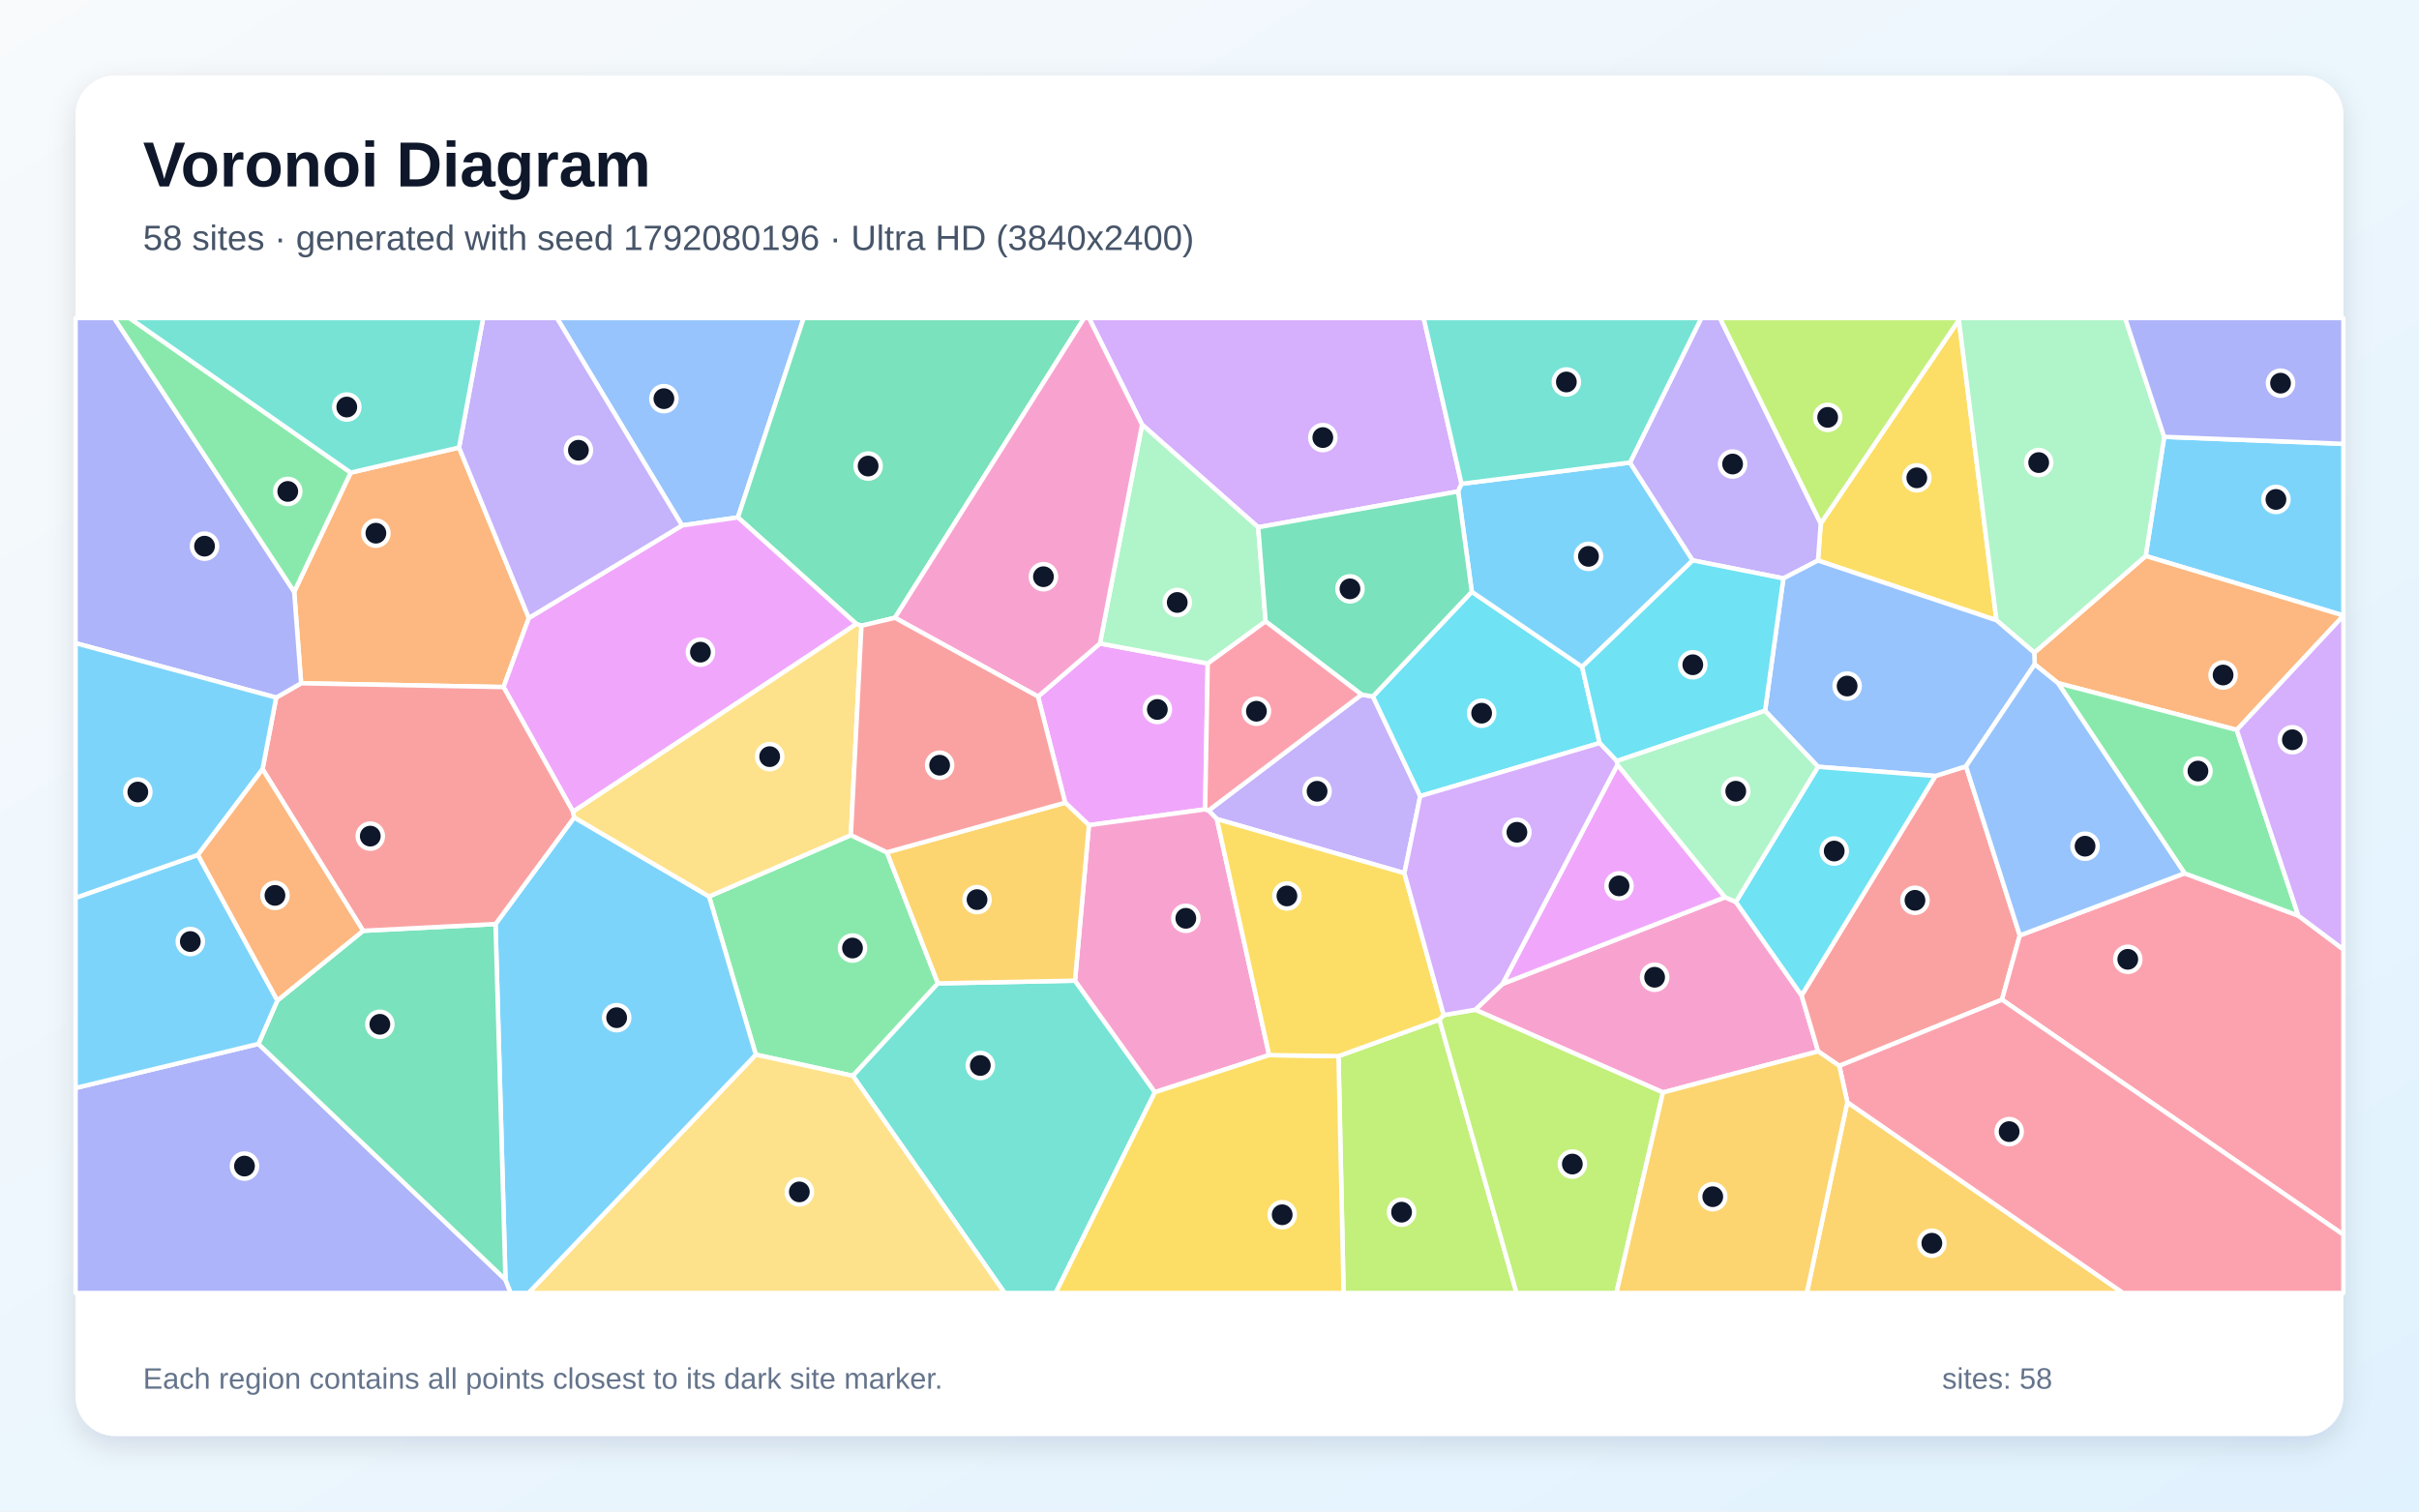
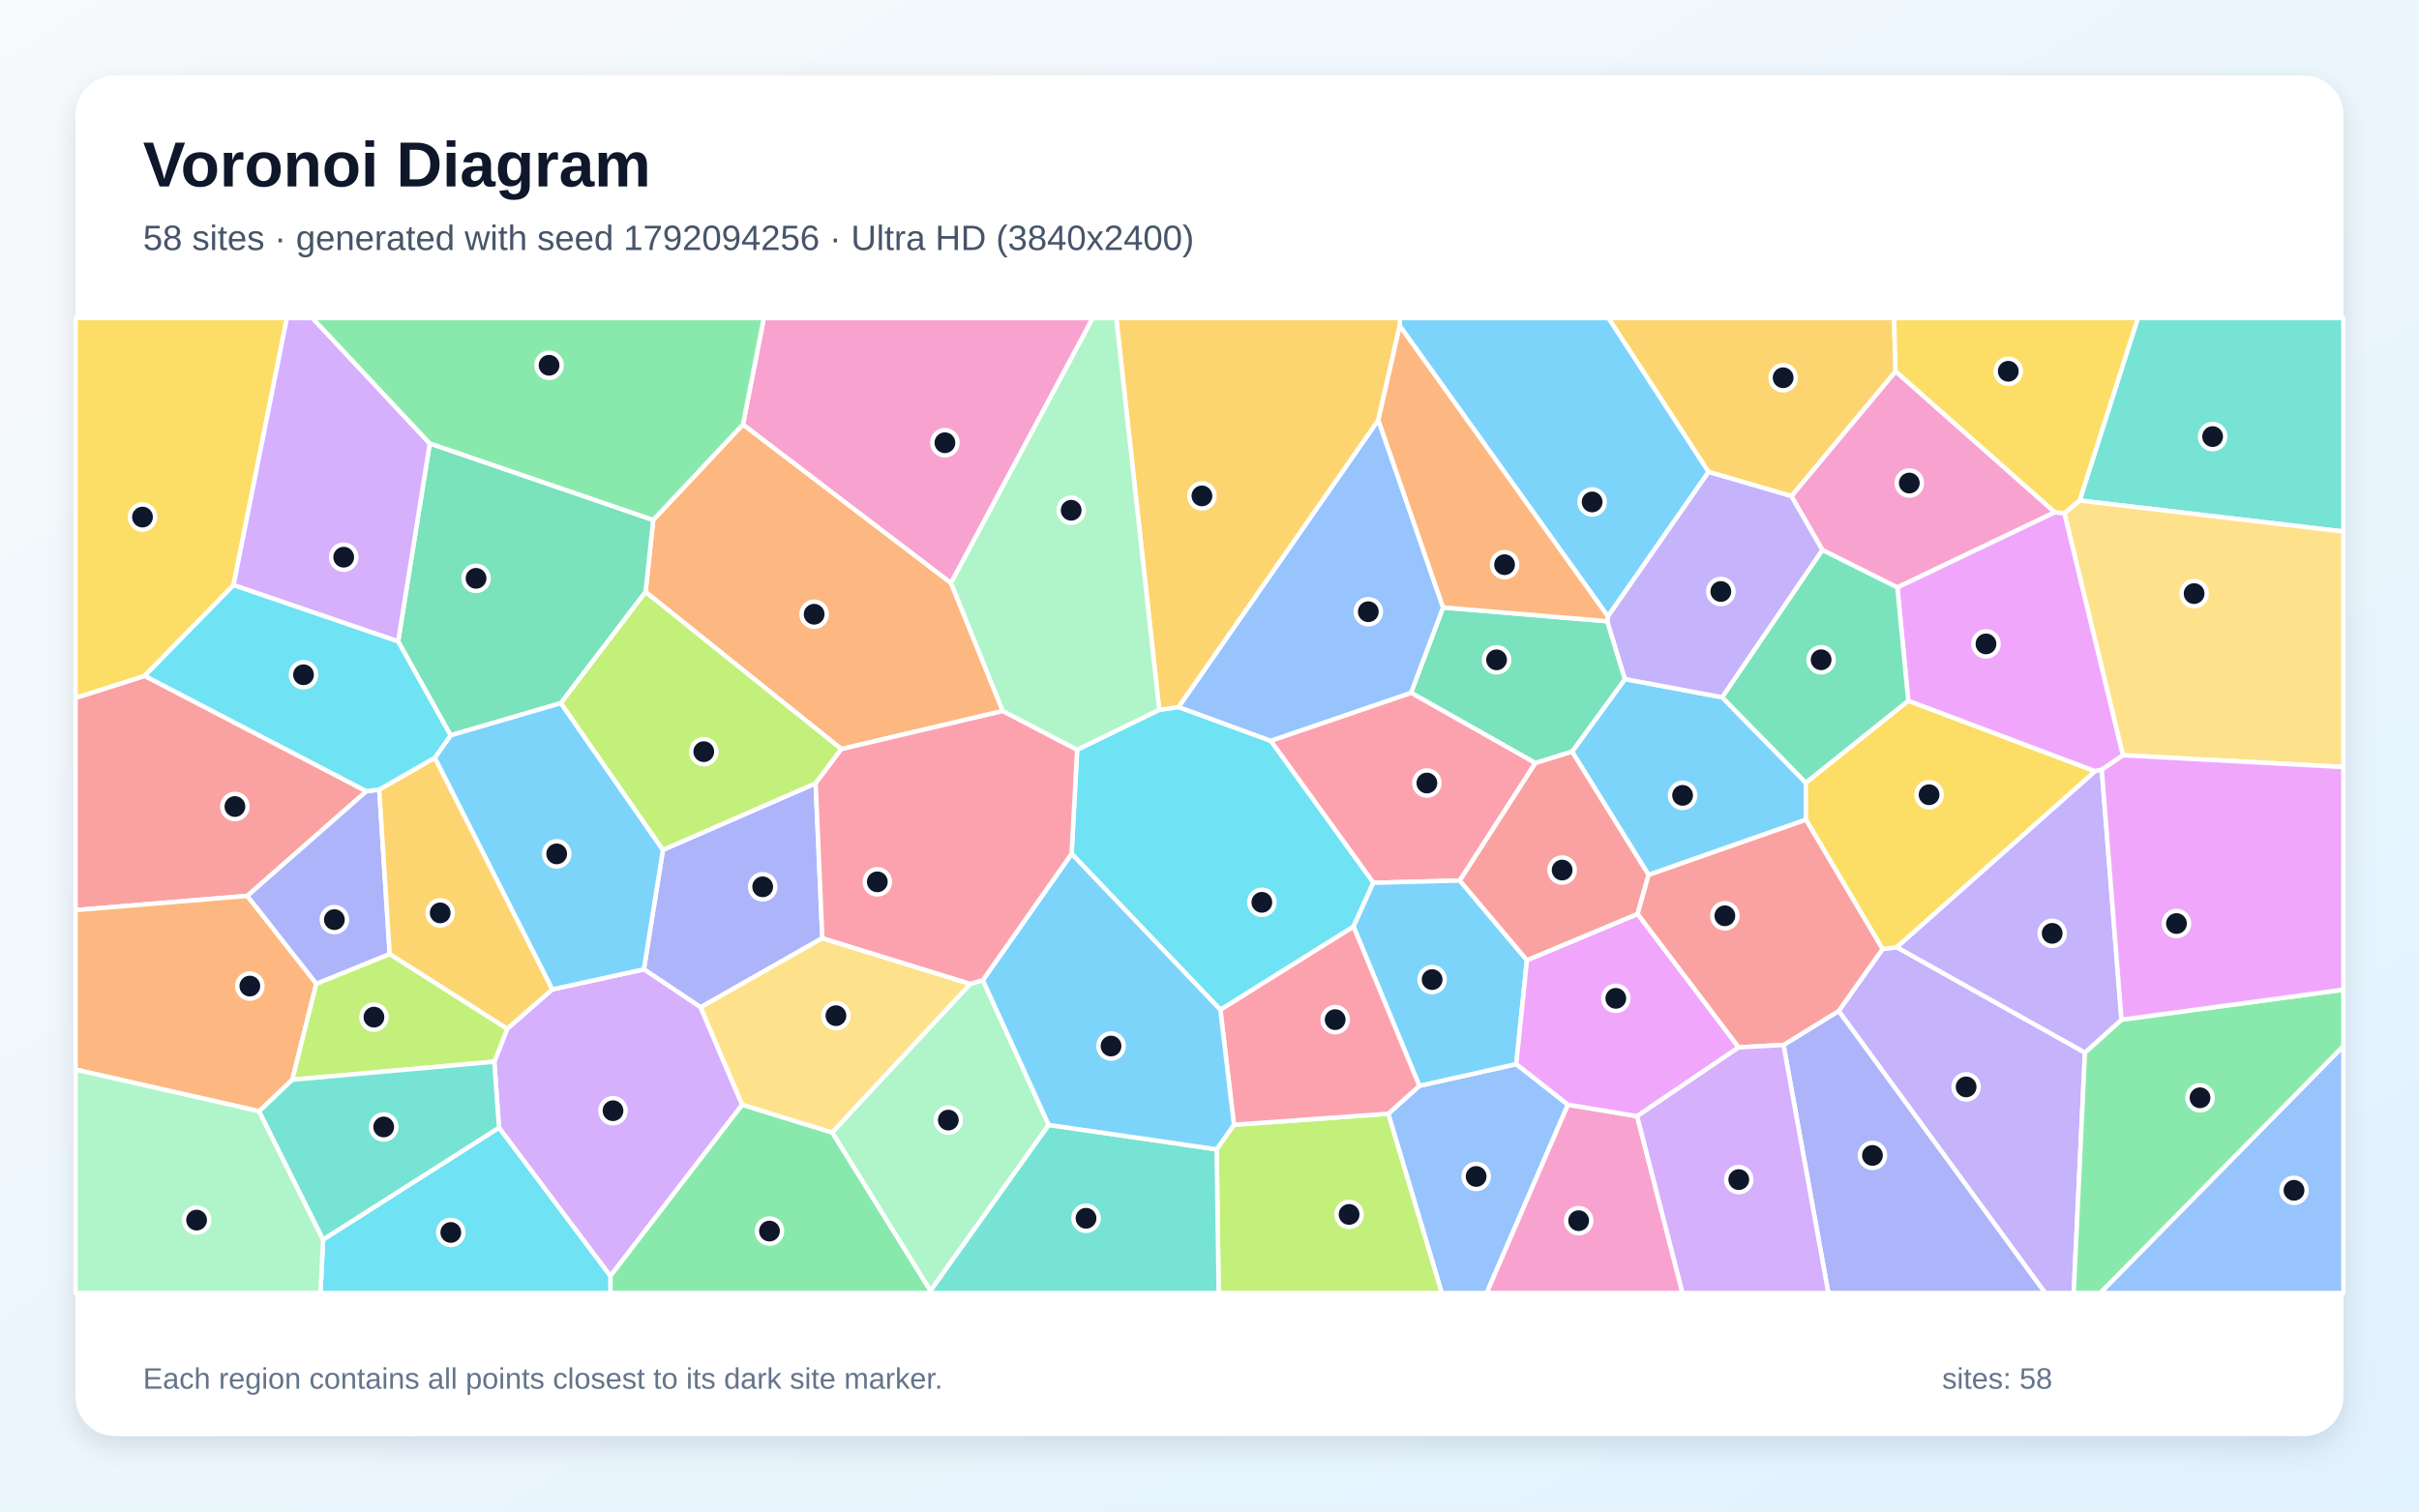
<svg xmlns="http://www.w3.org/2000/svg" width="3840" height="2400" viewBox="0 0 3840 2400" role="img" aria-labelledby="title description">
  <defs>
    <linearGradient id="background" x1="0" y1="0" x2="1" y2="1">
      <stop stop-color="#F8FAFC" />
      <stop offset="1" stop-color="#E0F2FE" />
    </linearGradient>
    <filter id="shadow" x="-5%" y="-5%" width="110%" height="110%">
      <feDropShadow dx="0" dy="15" stdDeviation="22" flood-color="#0F172A" flood-opacity=".12" />
    </filter>
  </defs>
  <rect width="3840" height="2400" fill="url(#background)" />
  <rect x="120" y="120" width="3600" height="2160" rx="63" fill="#FFFFFF" filter="url(#shadow)" />
  <g font-family="Arial, sans-serif">
    <text x="227" y="296" font-size="101" font-weight="700" fill="#0F172A">Voronoi Diagram</text>
-     <text x="227" y="397" font-size="56" fill="#475569">58 sites · generated with seed 1792080196 · Ultra HD (3840x2400)</text>
+     <text x="227" y="397" font-size="56" fill="#475569">58 sites · generated with seed 1792094256 · Ultra HD (3840x2400)</text>
  </g>
  <g stroke="#FFFFFF" stroke-width="7" stroke-linejoin="round">
-     <polygon points="3406.1,882.8 3435.5,693.6 3720.0,704.7 3720.0,977.3" fill="#38BDF8" fill-opacity="0.65" />
-     <polygon points="2229.4,1386.4 1931.7,1300.5 1918.5,1286.9 2161.4,1102.9 2179.4,1105.8 2254.5,1264.1" fill="#A78BFA" fill-opacity="0.65" />
-     <polygon points="2639.9,1734.6 2341.8,1603.3 2385.1,1562.2 2738.4,1424.6 2755.6,1432.1 2859.9,1580.5 2886.2,1669.4" fill="#F472B6" fill-opacity="0.65" />
-     <polygon points="3550.7,1159.0 3266.9,1084.7 3229.9,1054.8 3229.3,1036.3 3406.1,882.8 3720.0,977.3 3720.0,977.6" fill="#FB923C" fill-opacity="0.65" />
-     <polygon points="3109.6,508.0 3169.3,984.9 2885.9,890.0 2890.3,831.1" fill="#FACC15" fill-opacity="0.65" />
-     <polygon points="1199.8,1674.6 1125.6,1423.4 1350.7,1326.0 1408.0,1353.3 1488.9,1561.4 1353.9,1708.2" fill="#4ADE80" fill-opacity="0.65" />
-     <polygon points="1353.9,1708.2 1488.9,1561.4 1706.5,1557.1 1833.4,1734.2 1675.8,2053.0 1594.8,2053.0" fill="#2DD4BF" fill-opacity="0.65" />
-     <polygon points="1171.4,821.5 1082.7,834.3 884.1,505.0 1275.8,505.0" fill="#60A5FA" fill-opacity="0.65" />
-     <polygon points="1913.1,1285.1 1728.6,1310.2 1690.9,1274.5 1647.8,1106.0 1746.1,1021.7 1917.2,1053.5" fill="#E879F9" fill-opacity="0.65" />
-     <polygon points="1420.6,980.9 1367.5,993.6 1359.4,990.8 1171.4,821.5 1275.8,505.0 1721.1,505.0" fill="#34D399" fill-opacity="0.65" />
-     <polygon points="3072.3,1232.1 3120.9,1216.7 3206.3,1485.3 3178.0,1587.3 2919.8,1692.4 2886.2,1669.4 2859.9,1580.5" fill="#F87171" fill-opacity="0.65" />
-     <polygon points="120.0,1727.5 410.2,1657.5 802.4,2031.9 810.8,2053.0 120.0,2053.0" fill="#818CF8" fill-opacity="0.65" />
-     <polygon points="2932.5,1750.1 3370.2,2053.0 2868.2,2053.0" fill="#FBBF24" fill-opacity="0.65" />
-     <polygon points="2124.8,1676.9 2285.0,1618.9 2407.4,2053.0 2132.9,2053.0" fill="#A3E635" fill-opacity="0.65" />
-     <polygon points="2320.1,768.2 2314.7,780.3 1997.3,837.2 1813.0,674.3 1728.7,505.0 2260.0,505.0" fill="#C084FC" fill-opacity="0.65" />
-     <polygon points="3178.0,1587.3 3206.3,1485.3 3467.8,1386.6 3648.5,1453.9 3720.0,1507.5 3720.0,1960.5" fill="#FB7185" fill-opacity="0.65" />
-     <polygon points="2336.4,939.6 2511.5,1058.8 2539.3,1179.8 2254.5,1264.1 2179.4,1105.8" fill="#22D3EE" fill-opacity="0.65" />
-     <polygon points="3229.3,1036.3 3169.3,984.9 3109.6,508.0 3110.3,505.0 3373.5,505.0 3435.5,693.6 3406.1,882.8" fill="#86EFAC" fill-opacity="0.65" />
-     <polygon points="1199.8,1674.6 1353.9,1708.2 1594.8,2053.0 838.9,2053.0" fill="#FCD34D" fill-opacity="0.65" />
-     <polygon points="802.4,2031.9 786.6,1467.2 911.5,1297.9 1125.6,1423.4 1199.8,1674.6 838.9,2053.0 810.8,2053.0" fill="#38BDF8" fill-opacity="0.65" />
-     <polygon points="2587.5,734.4 2687.1,889.8 2511.5,1058.8 2336.4,939.6 2314.7,780.3 2320.1,768.2" fill="#38BDF8" fill-opacity="0.65" />
-     <polygon points="2890.3,831.1 2885.9,890.0 2831.0,918.4 2687.1,889.8 2587.5,734.4 2700.7,505.0 2730.3,505.0" fill="#A78BFA" fill-opacity="0.65" />
-     <polygon points="2014.7,1675.3 1833.4,1734.2 1706.5,1557.1 1728.6,1310.2 1913.1,1285.1 1918.5,1286.9 1931.7,1300.5" fill="#F472B6" fill-opacity="0.65" />
-     <polygon points="556.7,750.4 728.7,710.6 839.5,981.2 799.3,1090.9 478.0,1084.9 467.0,939.6" fill="#FB923C" fill-opacity="0.65" />
-     <polygon points="1833.4,1734.2 2014.7,1675.3 2124.8,1676.9 2132.9,2053.0 1675.8,2053.0" fill="#FACC15" fill-opacity="0.65" />
-     <polygon points="3648.5,1453.9 3467.8,1386.6 3266.9,1084.7 3550.7,1159.0" fill="#4ADE80" fill-opacity="0.65" />
-     <polygon points="2587.5,734.4 2320.1,768.2 2260.0,505.0 2700.7,505.0" fill="#2DD4BF" fill-opacity="0.65" />
-     <polygon points="2886.0,1217.5 2801.9,1128.5 2831.0,918.4 2885.9,890.0 3169.3,984.9 3229.3,1036.3 3229.9,1054.8 3120.9,1216.7 3072.3,1232.1" fill="#60A5FA" fill-opacity="0.65" />
-     <polygon points="1359.4,990.8 909.7,1288.9 799.3,1090.9 839.5,981.2 1082.7,834.3 1171.4,821.5" fill="#E879F9" fill-opacity="0.65" />
-     <polygon points="440.3,1588.6 576.4,1477.9 786.6,1467.2 802.4,2031.9 410.2,1657.5" fill="#34D399" fill-opacity="0.65" />
-     <polygon points="909.7,1288.9 911.5,1297.9 786.6,1467.2 576.4,1477.9 416.8,1221.3 438.4,1107.6 478.0,1084.9 799.3,1090.9" fill="#F87171" fill-opacity="0.65" />
-     <polygon points="467.0,939.6 478.0,1084.9 438.4,1107.6 120.0,1021.2 120.0,505.0 181.2,505.0" fill="#818CF8" fill-opacity="0.65" />
-     <polygon points="1706.5,1557.1 1488.9,1561.4 1408.0,1353.3 1690.9,1274.5 1728.6,1310.2" fill="#FBBF24" fill-opacity="0.65" />
-     <polygon points="2285.0,1618.9 2291.8,1611.7 2341.8,1603.3 2639.9,1734.6 2565.9,2053.0 2407.4,2053.0" fill="#A3E635" fill-opacity="0.65" />
-     <polygon points="3648.5,1453.9 3550.7,1159.0 3720.0,977.6 3720.0,1507.5" fill="#C084FC" fill-opacity="0.65" />
-     <polygon points="2932.5,1750.1 2919.8,1692.4 3178.0,1587.3 3720.0,1960.5 3720.0,2053.0 3370.2,2053.0" fill="#FB7185" fill-opacity="0.65" />
-     <polygon points="2566.5,1208.4 2539.3,1179.8 2511.5,1058.8 2687.1,889.8 2831.0,918.4 2801.9,1128.5" fill="#22D3EE" fill-opacity="0.65" />
-     <polygon points="2009.1,986.6 1917.2,1053.5 1746.1,1021.7 1813.0,674.3 1997.3,837.2" fill="#86EFAC" fill-opacity="0.65" />
-     <polygon points="909.7,1288.9 1359.4,990.8 1367.5,993.6 1350.7,1326.0 1125.6,1423.4 911.5,1297.9" fill="#FCD34D" fill-opacity="0.65" />
-     <polygon points="314.2,1357.4 440.3,1588.6 410.2,1657.5 120.0,1727.5 120.0,1425.5" fill="#38BDF8" fill-opacity="0.65" />
-     <polygon points="438.4,1107.6 416.8,1221.3 314.2,1357.4 120.0,1425.5 120.0,1021.2" fill="#38BDF8" fill-opacity="0.65" />
-     <polygon points="1082.7,834.3 839.5,981.2 728.7,710.6 767.0,505.0 884.1,505.0" fill="#A78BFA" fill-opacity="0.65" />
-     <polygon points="1813.0,674.3 1746.1,1021.7 1647.8,1106.0 1420.6,980.9 1721.1,505.0 1728.7,505.0" fill="#F472B6" fill-opacity="0.65" />
-     <polygon points="314.2,1357.4 416.8,1221.3 576.4,1477.9 440.3,1588.6" fill="#FB923C" fill-opacity="0.65" />
-     <polygon points="2291.8,1611.7 2285.0,1618.9 2124.8,1676.9 2014.7,1675.3 1931.7,1300.5 2229.4,1386.4" fill="#FACC15" fill-opacity="0.65" />
-     <polygon points="556.7,750.4 467.0,939.6 181.2,505.0 205.6,505.0" fill="#4ADE80" fill-opacity="0.65" />
-     <polygon points="728.7,710.6 556.7,750.4 205.6,505.0 767.0,505.0" fill="#2DD4BF" fill-opacity="0.65" />
-     <polygon points="3467.8,1386.6 3206.3,1485.3 3120.9,1216.7 3229.9,1054.8 3266.9,1084.7" fill="#60A5FA" fill-opacity="0.65" />
-     <polygon points="2567.6,1214.2 2738.4,1424.6 2385.1,1562.2" fill="#E879F9" fill-opacity="0.65" />
-     <polygon points="2009.1,986.6 1997.3,837.2 2314.7,780.3 2336.4,939.6 2179.4,1105.8 2161.4,1102.9" fill="#34D399" fill-opacity="0.65" />
-     <polygon points="1367.5,993.6 1420.6,980.9 1647.8,1106.0 1690.9,1274.5 1408.0,1353.3 1350.7,1326.0" fill="#F87171" fill-opacity="0.65" />
-     <polygon points="3435.5,693.6 3373.5,505.0 3720.0,505.0 3720.0,704.7" fill="#818CF8" fill-opacity="0.65" />
-     <polygon points="2639.9,1734.6 2886.2,1669.4 2919.8,1692.4 2932.5,1750.1 2868.2,2053.0 2565.9,2053.0" fill="#FBBF24" fill-opacity="0.65" />
-     <polygon points="3109.6,508.0 2890.3,831.1 2730.3,505.0 3110.3,505.0" fill="#A3E635" fill-opacity="0.65" />
-     <polygon points="2539.3,1179.8 2566.5,1208.4 2567.6,1214.2 2385.1,1562.2 2341.8,1603.3 2291.8,1611.7 2229.4,1386.4 2254.5,1264.1" fill="#C084FC" fill-opacity="0.65" />
-     <polygon points="1913.1,1285.1 1917.2,1053.5 2009.1,986.6 2161.4,1102.9 1918.5,1286.9" fill="#FB7185" fill-opacity="0.65" />
-     <polygon points="2886.0,1217.5 3072.3,1232.1 2859.9,1580.5 2755.6,1432.1" fill="#22D3EE" fill-opacity="0.65" />
-     <polygon points="2567.6,1214.2 2566.5,1208.4 2801.9,1128.5 2886.0,1217.5 2755.6,1432.1 2738.4,1424.6" fill="#86EFAC" fill-opacity="0.65" />
+     <polygon points="2617.0,1389.2 2495.5,1193.5 2579.5,1078.2 2733.9,1107.2 2866.6,1242.7 2866.8,1301.6" fill="#38BDF8" fill-opacity="0.65" />
+     <polygon points="2918.7,1605.3 2988.5,1506.9 3011.1,1504.0 3309.7,1671.3 3291.9,2053.0 3246.5,2053.0" fill="#A78BFA" fill-opacity="0.65" />
+     <polygon points="3262.1,813.4 3011.9,932.8 2893.0,873.4 2843.6,787.7 3009.1,589.5" fill="#F472B6" fill-opacity="0.65" />
+     <polygon points="1179.4,673.9 1509.7,925.7 1591.9,1128.9 1335.6,1189.4 1024.8,939.9 1036.9,825.6" fill="#FB923C" fill-opacity="0.65" />
+     <polygon points="3029.2,1112.6 3326.0,1224.5 3011.1,1504.0 2988.5,1506.9 2866.8,1301.6 2866.6,1242.7" fill="#FACC15" fill-opacity="0.65" />
+     <polygon points="3309.7,1671.3 3367.7,1619.1 3720.0,1571.4 3720.0,1661.1 3334.3,2053.0 3291.9,2053.0" fill="#4ADE80" fill-opacity="0.65" />
+     <polygon points="3301.2,794.7 3393.7,505.0 3720.0,505.0 3720.0,844.0" fill="#2DD4BF" fill-opacity="0.65" />
+     <polygon points="2203.7,1768.4 2253.1,1724.1 2407.0,1689.6 2489.0,1754.0 2360.0,2053.0 2288.7,2053.0" fill="#60A5FA" fill-opacity="0.65" />
+     <polygon points="3277.3,814.7 3370.2,1199.2 3336.4,1222.2 3326.0,1224.5 3029.2,1112.6 3011.9,932.8 3262.1,813.4" fill="#E879F9" fill-opacity="0.65" />
+     <polygon points="2437.3,1211.6 2239.9,1100.0 2290.8,964.5 2551.5,986.4 2579.5,1078.2 2495.5,1193.5" fill="#34D399" fill-opacity="0.65" />
+     <polygon points="581.7,1256.3 392.6,1422.5 120.0,1445.1 120.0,1108.1 229.7,1073.1" fill="#F87171" fill-opacity="0.65" />
+     <polygon points="1305.4,1489.6 1112.2,1599.4 1022.1,1539.1 1052.4,1349.4 1294.8,1243.7" fill="#818CF8" fill-opacity="0.65" />
+     <polygon points="3009.1,589.5 2843.6,787.7 2712.2,749.4 2553.2,505.0 3006.7,505.0" fill="#FBBF24" fill-opacity="0.65" />
+     <polygon points="1931.3,1824.9 1958.8,1785.9 2203.7,1768.4 2288.7,2053.0 1934.6,2053.0" fill="#A3E635" fill-opacity="0.65" />
+     <polygon points="792.1,1790.6 784.7,1685.8 805.2,1633.4 876.6,1571.0 1022.1,1539.1 1112.2,1599.4 1178.2,1754.1 968.9,2026.1" fill="#C084FC" fill-opacity="0.65" />
+     <polygon points="2317.3,1398.1 2180.1,1401.7 2017.1,1176.2 2239.9,1100.0 2437.3,1211.6" fill="#FB7185" fill-opacity="0.65" />
+     <polygon points="2148.6,1471.3 1937.3,1603.4 1701.1,1355.6 1709.9,1190.4 1840.2,1127.1 1870.8,1122.6 2017.1,1176.2 2180.1,1401.7" fill="#22D3EE" fill-opacity="0.65" />
+     <polygon points="1560.2,1556.3 1664.8,1786.2 1477.0,2049.6 1320.9,1798.1 1540.2,1562.2" fill="#86EFAC" fill-opacity="0.65" />
+     <polygon points="3370.2,1199.2 3277.3,814.7 3301.2,794.7 3720.0,844.0 3720.0,1217.9" fill="#FCD34D" fill-opacity="0.65" />
+     <polygon points="2423.9,1524.6 2407.0,1689.6 2253.1,1724.1 2148.6,1471.3 2180.1,1401.7 2317.3,1398.1" fill="#38BDF8" fill-opacity="0.65" />
+     <polygon points="2712.2,749.4 2552.5,978.8 2222.0,517.5 2222.2,505.0 2553.2,505.0" fill="#38BDF8" fill-opacity="0.65" />
+     <polygon points="3367.7,1619.1 3309.7,1671.3 3011.1,1504.0 3326.0,1224.5 3336.4,1222.2" fill="#A78BFA" fill-opacity="0.65" />
+     <polygon points="2489.0,1754.0 2598.9,1772.3 2670.9,2053.0 2360.0,2053.0" fill="#F472B6" fill-opacity="0.65" />
+     <polygon points="411.4,1764.5 120.0,1698.3 120.0,1445.1 392.6,1422.5 502.2,1561.9 464.0,1714.4" fill="#FB923C" fill-opacity="0.65" />
+     <polygon points="370.7,929.1 229.7,1073.1 120.0,1108.1 120.0,505.0 455.4,505.0" fill="#FACC15" fill-opacity="0.65" />
+     <polygon points="968.9,2026.1 1178.2,1754.1 1320.9,1798.1 1477.0,2049.6 1477.2,2053.0 969.0,2053.0" fill="#4ADE80" fill-opacity="0.65" />
+     <polygon points="1477.0,2049.6 1664.8,1786.2 1931.3,1824.9 1934.6,2053.0 1477.2,2053.0" fill="#2DD4BF" fill-opacity="0.65" />
+     <polygon points="2188.0,666.8 2290.8,964.5 2239.9,1100.0 2017.1,1176.2 1870.8,1122.6" fill="#60A5FA" fill-opacity="0.65" />
+     <polygon points="2760.1,1663.0 2598.9,1772.3 2489.0,1754.0 2407.0,1689.6 2423.9,1524.6 2599.6,1451.1" fill="#E879F9" fill-opacity="0.65" />
+     <polygon points="890.4,1116.4 715.3,1167.6 632.0,1018.5 682.2,704.1 1036.9,825.6 1024.8,939.9" fill="#34D399" fill-opacity="0.65" />
+     <polygon points="2599.6,1451.1 2423.9,1524.6 2317.3,1398.1 2437.3,1211.6 2495.5,1193.5 2617.0,1389.2" fill="#F87171" fill-opacity="0.65" />
+     <polygon points="2831.2,1659.2 2918.7,1605.3 3246.5,2053.0 2902.3,2053.0" fill="#818CF8" fill-opacity="0.65" />
+     <polygon points="2222.0,517.5 2188.0,666.8 1870.8,1122.6 1840.2,1127.1 1772.0,505.0 2222.2,505.0" fill="#FBBF24" fill-opacity="0.65" />
+     <polygon points="464.0,1714.4 502.2,1561.9 618.6,1514.7 805.2,1633.4 784.7,1685.8" fill="#A3E635" fill-opacity="0.65" />
+     <polygon points="682.2,704.1 632.0,1018.5 370.7,929.1 455.4,505.0 496.0,505.0" fill="#C084FC" fill-opacity="0.65" />
+     <polygon points="1958.8,1785.9 1937.3,1603.4 2148.6,1471.3 2253.1,1724.1 2203.7,1768.4" fill="#FB7185" fill-opacity="0.65" />
+     <polygon points="512.9,1968.2 792.1,1790.6 968.9,2026.1 969.0,2053.0 508.7,2053.0" fill="#22D3EE" fill-opacity="0.65" />
+     <polygon points="120.0,1698.3 411.4,1764.5 512.9,1968.2 508.7,2053.0 120.0,2053.0" fill="#86EFAC" fill-opacity="0.65" />
+     <polygon points="1540.2,1562.2 1320.9,1798.1 1178.2,1754.1 1112.2,1599.4 1305.4,1489.6" fill="#FCD34D" fill-opacity="0.65" />
+     <polygon points="876.6,1571.0 690.1,1203.2 715.3,1167.6 890.4,1116.4 1052.4,1349.4 1022.1,1539.1" fill="#38BDF8" fill-opacity="0.65" />
+     <polygon points="1664.8,1786.2 1560.2,1556.3 1701.1,1355.6 1937.3,1603.4 1958.8,1785.9 1931.3,1824.9" fill="#38BDF8" fill-opacity="0.65" />
+     <polygon points="2552.5,978.8 2712.2,749.4 2843.6,787.7 2893.0,873.4 2733.9,1107.2 2579.5,1078.2 2551.5,986.4" fill="#A78BFA" fill-opacity="0.65" />
+     <polygon points="1509.7,925.7 1179.4,673.9 1212.5,505.0 1734.8,505.0" fill="#F472B6" fill-opacity="0.65" />
+     <polygon points="2222.0,517.5 2552.5,978.8 2551.5,986.4 2290.8,964.5 2188.0,666.8" fill="#FB923C" fill-opacity="0.65" />
+     <polygon points="3301.2,794.7 3277.3,814.7 3262.1,813.4 3009.1,589.5 3006.7,505.0 3393.7,505.0" fill="#FACC15" fill-opacity="0.65" />
+     <polygon points="1179.4,673.9 1036.9,825.6 682.2,704.1 496.0,505.0 1212.5,505.0" fill="#4ADE80" fill-opacity="0.65" />
+     <polygon points="411.4,1764.5 464.0,1714.4 784.7,1685.8 792.1,1790.6 512.9,1968.2" fill="#2DD4BF" fill-opacity="0.65" />
+     <polygon points="3720.0,1661.1 3720.0,2053.0 3334.3,2053.0" fill="#60A5FA" fill-opacity="0.65" />
+     <polygon points="3367.7,1619.1 3336.4,1222.2 3370.2,1199.2 3720.0,1217.9 3720.0,1571.4" fill="#E879F9" fill-opacity="0.65" />
+     <polygon points="2893.0,873.4 3011.9,932.8 3029.2,1112.6 2866.6,1242.7 2733.9,1107.2" fill="#34D399" fill-opacity="0.65" />
+     <polygon points="2831.2,1659.2 2760.1,1663.0 2599.6,1451.1 2617.0,1389.2 2866.8,1301.6 2988.5,1506.9 2918.7,1605.3" fill="#F87171" fill-opacity="0.65" />
+     <polygon points="602.0,1253.7 618.6,1514.7 502.2,1561.9 392.6,1422.5 581.7,1256.3" fill="#818CF8" fill-opacity="0.65" />
+     <polygon points="618.6,1514.7 602.0,1253.7 690.1,1203.2 876.6,1571.0 805.2,1633.4" fill="#FBBF24" fill-opacity="0.65" />
+     <polygon points="1294.8,1243.7 1052.4,1349.4 890.4,1116.4 1024.8,939.9 1335.6,1189.4" fill="#A3E635" fill-opacity="0.65" />
+     <polygon points="2598.9,1772.3 2760.1,1663.0 2831.2,1659.2 2902.3,2053.0 2670.9,2053.0" fill="#C084FC" fill-opacity="0.65" />
+     <polygon points="1560.2,1556.3 1540.2,1562.2 1305.4,1489.6 1294.8,1243.7 1335.6,1189.4 1591.9,1128.9 1709.9,1190.4 1701.1,1355.6" fill="#FB7185" fill-opacity="0.65" />
+     <polygon points="632.0,1018.5 715.3,1167.6 690.1,1203.2 602.0,1253.7 581.7,1256.3 229.7,1073.1 370.7,929.1" fill="#22D3EE" fill-opacity="0.65" />
+     <polygon points="1840.2,1127.1 1709.9,1190.4 1591.9,1128.9 1509.7,925.7 1734.8,505.0 1772.0,505.0" fill="#86EFAC" fill-opacity="0.65" />
  </g>
  <g>
-     <circle cx="3612.9" cy="793.0" r="20" fill="#0F172A" stroke="#FFFFFF" stroke-width="7" />
-     <circle cx="2090.8" cy="1256.4" r="20" fill="#0F172A" stroke="#FFFFFF" stroke-width="7" />
-     <circle cx="2626.6" cy="1551.7" r="20" fill="#0F172A" stroke="#FFFFFF" stroke-width="7" />
-     <circle cx="3529.0" cy="1071.8" r="20" fill="#0F172A" stroke="#FFFFFF" stroke-width="7" />
-     <circle cx="3042.8" cy="758.7" r="20" fill="#0F172A" stroke="#FFFFFF" stroke-width="7" />
-     <circle cx="1353.3" cy="1505.3" r="20" fill="#0F172A" stroke="#FFFFFF" stroke-width="7" />
-     <circle cx="1556.2" cy="1691.8" r="20" fill="#0F172A" stroke="#FFFFFF" stroke-width="7" />
-     <circle cx="1053.9" cy="633.0" r="20" fill="#0F172A" stroke="#FFFFFF" stroke-width="7" />
-     <circle cx="1837.2" cy="1126.5" r="20" fill="#0F172A" stroke="#FFFFFF" stroke-width="7" />
-     <circle cx="1378.1" cy="740.0" r="20" fill="#0F172A" stroke="#FFFFFF" stroke-width="7" />
-     <circle cx="3039.9" cy="1429.5" r="20" fill="#0F172A" stroke="#FFFFFF" stroke-width="7" />
-     <circle cx="388.1" cy="1851.5" r="20" fill="#0F172A" stroke="#FFFFFF" stroke-width="7" />
-     <circle cx="3066.7" cy="1974.0" r="20" fill="#0F172A" stroke="#FFFFFF" stroke-width="7" />
-     <circle cx="2224.9" cy="1924.7" r="20" fill="#0F172A" stroke="#FFFFFF" stroke-width="7" />
-     <circle cx="2099.9" cy="694.8" r="20" fill="#0F172A" stroke="#FFFFFF" stroke-width="7" />
-     <circle cx="3377.7" cy="1523.2" r="20" fill="#0F172A" stroke="#FFFFFF" stroke-width="7" />
-     <circle cx="2352.0" cy="1132.4" r="20" fill="#0F172A" stroke="#FFFFFF" stroke-width="7" />
-     <circle cx="3236.3" cy="734.5" r="20" fill="#0F172A" stroke="#FFFFFF" stroke-width="7" />
-     <circle cx="1268.9" cy="1892.5" r="20" fill="#0F172A" stroke="#FFFFFF" stroke-width="7" />
-     <circle cx="978.9" cy="1615.9" r="20" fill="#0F172A" stroke="#FFFFFF" stroke-width="7" />
-     <circle cx="2521.6" cy="883.4" r="20" fill="#0F172A" stroke="#FFFFFF" stroke-width="7" />
-     <circle cx="2750.4" cy="736.8" r="20" fill="#0F172A" stroke="#FFFFFF" stroke-width="7" />
-     <circle cx="1882.4" cy="1458.1" r="20" fill="#0F172A" stroke="#FFFFFF" stroke-width="7" />
-     <circle cx="596.7" cy="846.6" r="20" fill="#0F172A" stroke="#FFFFFF" stroke-width="7" />
-     <circle cx="2035.4" cy="1928.8" r="20" fill="#0F172A" stroke="#FFFFFF" stroke-width="7" />
-     <circle cx="3489.1" cy="1224.3" r="20" fill="#0F172A" stroke="#FFFFFF" stroke-width="7" />
-     <circle cx="2486.5" cy="606.5" r="20" fill="#0F172A" stroke="#FFFFFF" stroke-width="7" />
-     <circle cx="2932.2" cy="1089.3" r="20" fill="#0F172A" stroke="#FFFFFF" stroke-width="7" />
-     <circle cx="1111.9" cy="1035.5" r="20" fill="#0F172A" stroke="#FFFFFF" stroke-width="7" />
-     <circle cx="603.0" cy="1626.4" r="20" fill="#0F172A" stroke="#FFFFFF" stroke-width="7" />
-     <circle cx="587.8" cy="1327.6" r="20" fill="#0F172A" stroke="#FFFFFF" stroke-width="7" />
-     <circle cx="324.7" cy="867.2" r="20" fill="#0F172A" stroke="#FFFFFF" stroke-width="7" />
-     <circle cx="1551.0" cy="1428.4" r="20" fill="#0F172A" stroke="#FFFFFF" stroke-width="7" />
-     <circle cx="2496.0" cy="1848.3" r="20" fill="#0F172A" stroke="#FFFFFF" stroke-width="7" />
-     <circle cx="3639.0" cy="1174.6" r="20" fill="#0F172A" stroke="#FFFFFF" stroke-width="7" />
-     <circle cx="3189.4" cy="1796.8" r="20" fill="#0F172A" stroke="#FFFFFF" stroke-width="7" />
-     <circle cx="2687.2" cy="1055.5" r="20" fill="#0F172A" stroke="#FFFFFF" stroke-width="7" />
-     <circle cx="1868.8" cy="956.6" r="20" fill="#0F172A" stroke="#FFFFFF" stroke-width="7" />
-     <circle cx="1221.8" cy="1201.4" r="20" fill="#0F172A" stroke="#FFFFFF" stroke-width="7" />
-     <circle cx="302.1" cy="1495.0" r="20" fill="#0F172A" stroke="#FFFFFF" stroke-width="7" />
-     <circle cx="218.8" cy="1257.6" r="20" fill="#0F172A" stroke="#FFFFFF" stroke-width="7" />
-     <circle cx="918.2" cy="714.9" r="20" fill="#0F172A" stroke="#FFFFFF" stroke-width="7" />
-     <circle cx="1656.4" cy="915.7" r="20" fill="#0F172A" stroke="#FFFFFF" stroke-width="7" />
-     <circle cx="436.5" cy="1421.7" r="20" fill="#0F172A" stroke="#FFFFFF" stroke-width="7" />
-     <circle cx="2042.9" cy="1422.6" r="20" fill="#0F172A" stroke="#FFFFFF" stroke-width="7" />
-     <circle cx="456.8" cy="780.3" r="20" fill="#0F172A" stroke="#FFFFFF" stroke-width="7" />
-     <circle cx="550.5" cy="646.3" r="20" fill="#0F172A" stroke="#FFFFFF" stroke-width="7" />
-     <circle cx="3309.9" cy="1343.6" r="20" fill="#0F172A" stroke="#FFFFFF" stroke-width="7" />
-     <circle cx="2570.1" cy="1406.6" r="20" fill="#0F172A" stroke="#FFFFFF" stroke-width="7" />
-     <circle cx="2143.0" cy="935.0" r="20" fill="#0F172A" stroke="#FFFFFF" stroke-width="7" />
-     <circle cx="1491.6" cy="1215.0" r="20" fill="#0F172A" stroke="#FFFFFF" stroke-width="7" />
-     <circle cx="3620.2" cy="608.4" r="20" fill="#0F172A" stroke="#FFFFFF" stroke-width="7" />
-     <circle cx="2718.9" cy="1900.1" r="20" fill="#0F172A" stroke="#FFFFFF" stroke-width="7" />
-     <circle cx="2901.3" cy="662.7" r="20" fill="#0F172A" stroke="#FFFFFF" stroke-width="7" />
-     <circle cx="2408.0" cy="1321.5" r="20" fill="#0F172A" stroke="#FFFFFF" stroke-width="7" />
-     <circle cx="1994.5" cy="1129.3" r="20" fill="#0F172A" stroke="#FFFFFF" stroke-width="7" />
-     <circle cx="2911.7" cy="1351.3" r="20" fill="#0F172A" stroke="#FFFFFF" stroke-width="7" />
-     <circle cx="2755.4" cy="1256.3" r="20" fill="#0F172A" stroke="#FFFFFF" stroke-width="7" />
+     <circle cx="2671.0" cy="1262.9" r="20" fill="#0F172A" stroke="#FFFFFF" stroke-width="7" />
+     <circle cx="3121.1" cy="1725.8" r="20" fill="#0F172A" stroke="#FFFFFF" stroke-width="7" />
+     <circle cx="3030.9" cy="767.0" r="20" fill="#0F172A" stroke="#FFFFFF" stroke-width="7" />
+     <circle cx="1292.4" cy="975.3" r="20" fill="#0F172A" stroke="#FFFFFF" stroke-width="7" />
+     <circle cx="3062.3" cy="1261.9" r="20" fill="#0F172A" stroke="#FFFFFF" stroke-width="7" />
+     <circle cx="3492.4" cy="1743.1" r="20" fill="#0F172A" stroke="#FFFFFF" stroke-width="7" />
+     <circle cx="3512.4" cy="693.2" r="20" fill="#0F172A" stroke="#FFFFFF" stroke-width="7" />
+     <circle cx="2343.3" cy="1868.0" r="20" fill="#0F172A" stroke="#FFFFFF" stroke-width="7" />
+     <circle cx="3152.6" cy="1022.4" r="20" fill="#0F172A" stroke="#FFFFFF" stroke-width="7" />
+     <circle cx="2375.7" cy="1047.7" r="20" fill="#0F172A" stroke="#FFFFFF" stroke-width="7" />
+     <circle cx="372.9" cy="1280.6" r="20" fill="#0F172A" stroke="#FFFFFF" stroke-width="7" />
+     <circle cx="1210.7" cy="1408.1" r="20" fill="#0F172A" stroke="#FFFFFF" stroke-width="7" />
+     <circle cx="2830.6" cy="599.8" r="20" fill="#0F172A" stroke="#FFFFFF" stroke-width="7" />
+     <circle cx="2141.6" cy="1928.3" r="20" fill="#0F172A" stroke="#FFFFFF" stroke-width="7" />
+     <circle cx="973.1" cy="1763.6" r="20" fill="#0F172A" stroke="#FFFFFF" stroke-width="7" />
+     <circle cx="2265.1" cy="1243.3" r="20" fill="#0F172A" stroke="#FFFFFF" stroke-width="7" />
+     <circle cx="2003.1" cy="1432.7" r="20" fill="#0F172A" stroke="#FFFFFF" stroke-width="7" />
+     <circle cx="1505.4" cy="1778.5" r="20" fill="#0F172A" stroke="#FFFFFF" stroke-width="7" />
+     <circle cx="3483.0" cy="942.5" r="20" fill="#0F172A" stroke="#FFFFFF" stroke-width="7" />
+     <circle cx="2273.4" cy="1555.4" r="20" fill="#0F172A" stroke="#FFFFFF" stroke-width="7" />
+     <circle cx="2527.4" cy="797.0" r="20" fill="#0F172A" stroke="#FFFFFF" stroke-width="7" />
+     <circle cx="3257.7" cy="1482.0" r="20" fill="#0F172A" stroke="#FFFFFF" stroke-width="7" />
+     <circle cx="2506.0" cy="1938.2" r="20" fill="#0F172A" stroke="#FFFFFF" stroke-width="7" />
+     <circle cx="396.6" cy="1565.7" r="20" fill="#0F172A" stroke="#FFFFFF" stroke-width="7" />
+     <circle cx="226.2" cy="821.0" r="20" fill="#0F172A" stroke="#FFFFFF" stroke-width="7" />
+     <circle cx="1221.5" cy="1954.7" r="20" fill="#0F172A" stroke="#FFFFFF" stroke-width="7" />
+     <circle cx="1724.0" cy="1934.4" r="20" fill="#0F172A" stroke="#FFFFFF" stroke-width="7" />
+     <circle cx="2172.1" cy="971.3" r="20" fill="#0F172A" stroke="#FFFFFF" stroke-width="7" />
+     <circle cx="2565.0" cy="1585.2" r="20" fill="#0F172A" stroke="#FFFFFF" stroke-width="7" />
+     <circle cx="755.7" cy="918.3" r="20" fill="#0F172A" stroke="#FFFFFF" stroke-width="7" />
+     <circle cx="2479.8" cy="1381.5" r="20" fill="#0F172A" stroke="#FFFFFF" stroke-width="7" />
+     <circle cx="2972.4" cy="1834.6" r="20" fill="#0F172A" stroke="#FFFFFF" stroke-width="7" />
+     <circle cx="1908.0" cy="787.4" r="20" fill="#0F172A" stroke="#FFFFFF" stroke-width="7" />
+     <circle cx="593.6" cy="1615.0" r="20" fill="#0F172A" stroke="#FFFFFF" stroke-width="7" />
+     <circle cx="545.6" cy="884.7" r="20" fill="#0F172A" stroke="#FFFFFF" stroke-width="7" />
+     <circle cx="2119.5" cy="1619.0" r="20" fill="#0F172A" stroke="#FFFFFF" stroke-width="7" />
+     <circle cx="715.6" cy="1956.9" r="20" fill="#0F172A" stroke="#FFFFFF" stroke-width="7" />
+     <circle cx="312.1" cy="1937.3" r="20" fill="#0F172A" stroke="#FFFFFF" stroke-width="7" />
+     <circle cx="1327.0" cy="1612.7" r="20" fill="#0F172A" stroke="#FFFFFF" stroke-width="7" />
+     <circle cx="883.7" cy="1355.8" r="20" fill="#0F172A" stroke="#FFFFFF" stroke-width="7" />
+     <circle cx="1763.7" cy="1660.9" r="20" fill="#0F172A" stroke="#FFFFFF" stroke-width="7" />
+     <circle cx="2731.7" cy="939.2" r="20" fill="#0F172A" stroke="#FFFFFF" stroke-width="7" />
+     <circle cx="1500.0" cy="703.0" r="20" fill="#0F172A" stroke="#FFFFFF" stroke-width="7" />
+     <circle cx="2388.4" cy="896.6" r="20" fill="#0F172A" stroke="#FFFFFF" stroke-width="7" />
+     <circle cx="3188.0" cy="589.5" r="20" fill="#0F172A" stroke="#FFFFFF" stroke-width="7" />
+     <circle cx="871.6" cy="580.0" r="20" fill="#0F172A" stroke="#FFFFFF" stroke-width="7" />
+     <circle cx="609.1" cy="1789.4" r="20" fill="#0F172A" stroke="#FFFFFF" stroke-width="7" />
+     <circle cx="3641.6" cy="1890.0" r="20" fill="#0F172A" stroke="#FFFFFF" stroke-width="7" />
+     <circle cx="3455.0" cy="1466.4" r="20" fill="#0F172A" stroke="#FFFFFF" stroke-width="7" />
+     <circle cx="2890.9" cy="1047.6" r="20" fill="#0F172A" stroke="#FFFFFF" stroke-width="7" />
+     <circle cx="2738.1" cy="1454.1" r="20" fill="#0F172A" stroke="#FFFFFF" stroke-width="7" />
+     <circle cx="530.8" cy="1460.2" r="20" fill="#0F172A" stroke="#FFFFFF" stroke-width="7" />
+     <circle cx="698.8" cy="1449.5" r="20" fill="#0F172A" stroke="#FFFFFF" stroke-width="7" />
+     <circle cx="1117.2" cy="1193.5" r="20" fill="#0F172A" stroke="#FFFFFF" stroke-width="7" />
+     <circle cx="2760.2" cy="1873.0" r="20" fill="#0F172A" stroke="#FFFFFF" stroke-width="7" />
+     <circle cx="1392.7" cy="1400.2" r="20" fill="#0F172A" stroke="#FFFFFF" stroke-width="7" />
+     <circle cx="481.8" cy="1071.4" r="20" fill="#0F172A" stroke="#FFFFFF" stroke-width="7" />
+     <circle cx="1700.4" cy="810.2" r="20" fill="#0F172A" stroke="#FFFFFF" stroke-width="7" />
  </g>
  <g font-family="Arial, sans-serif" font-size="47" fill="#64748B">
    <text x="227" y="2205">Each region contains all points closest to its dark site marker.</text>
    <text x="3083" y="2205">sites: 58</text>
  </g>
</svg>
